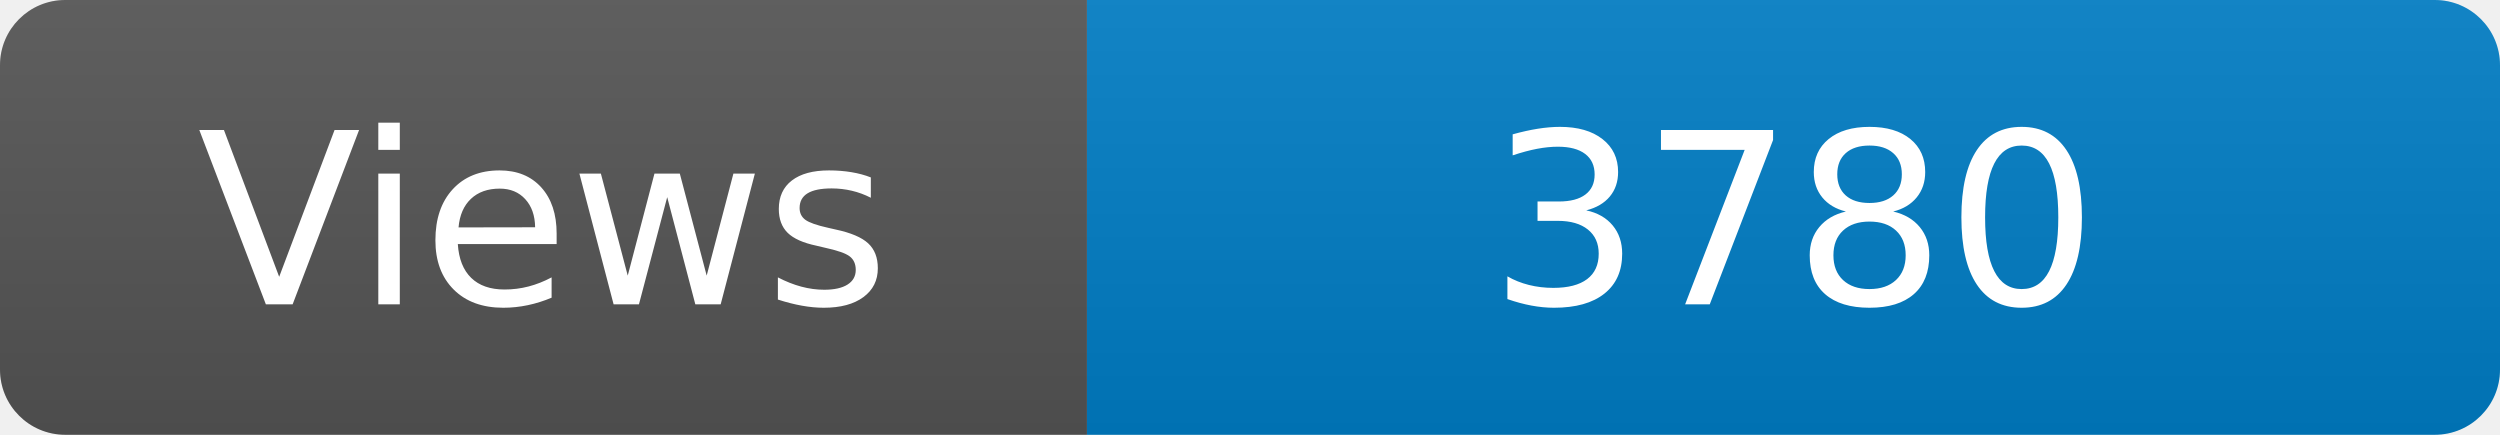
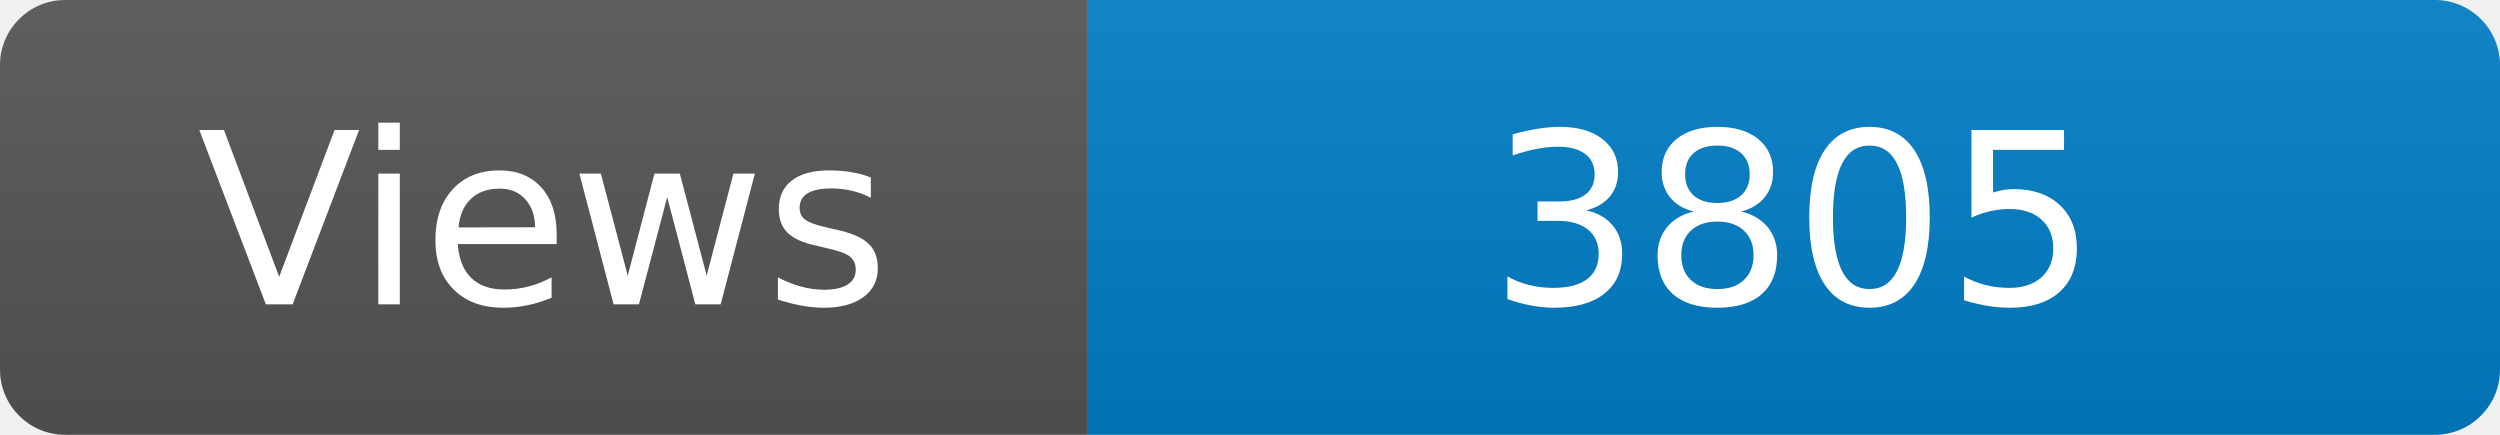
<svg xmlns="http://www.w3.org/2000/svg" width="115" height="20" role="img" aria-label="Maintained?: yes">
  <linearGradient id="s" x2="0" y2="100%">
    <stop offset="0" stop-color="#bbb" stop-opacity=".1" />
    <stop offset="1" stop-opacity=".1" />
  </linearGradient>
  <clipPath id="r">
    <rect width="115" height="20" rx="3" fill="#fff" />
  </clipPath>
  <g clip-path="url(#r)">
    <rect width="50" height="20" fill="#555" />
    <rect x="50" width="160" height="20" fill="#007ec6" />
    <rect width="115" height="20" fill="url(#s)" />
  </g>
  <g fill="#fff" text-anchor="middle" font-family="Verdana,Geneva,DejaVu Sans,sans-serif" font-size="110">
    <text x="250" y="140" transform="scale(.1)" fill="#fff">Views</text>
-     <text x="825" y="140" transform="scale(.1)" fill="#fff">3780</text>
+     <text x="825" y="140" transform="scale(.1)" fill="#fff">3805</text>
  </g>
</svg>
